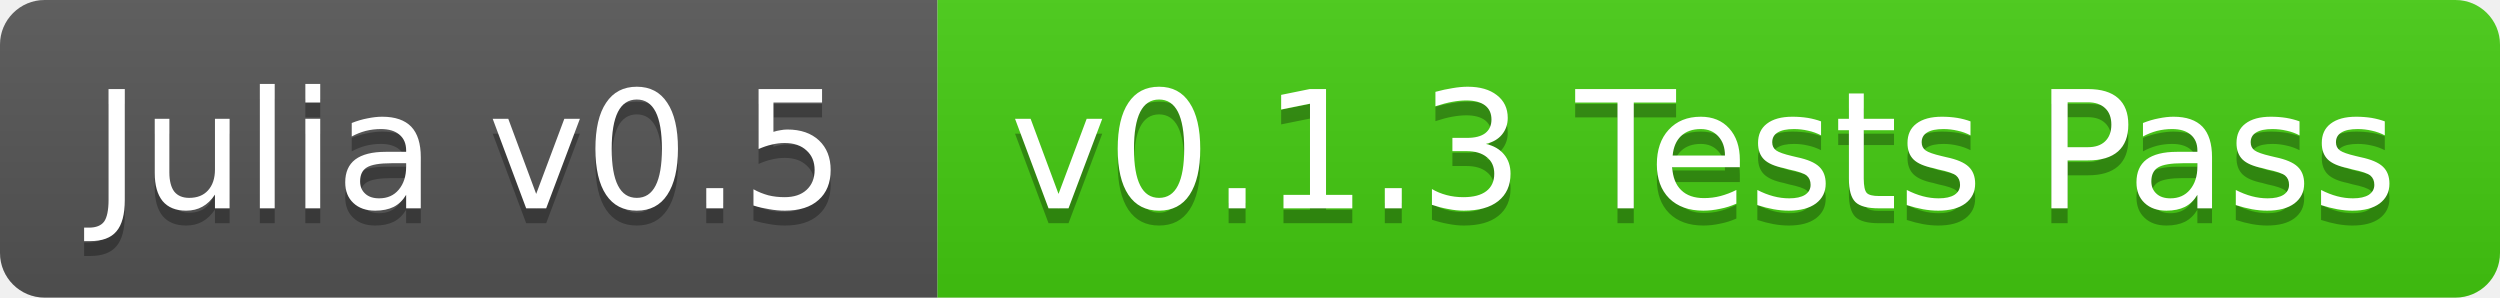
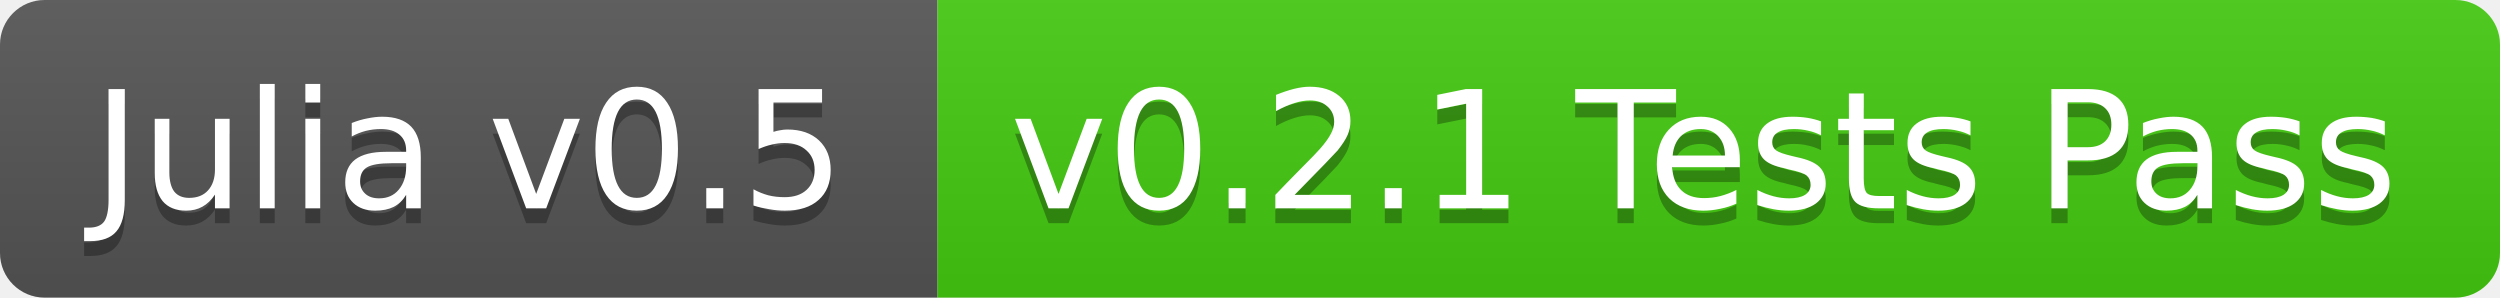
<svg xmlns="http://www.w3.org/2000/svg" width="168" height="20">
  <linearGradient id="b" x2="0" y2="100%">
    <stop offset="0" stop-color="#bbb" stop-opacity=".1" />
    <stop offset="1" stop-opacity=".1" />
  </linearGradient>
  <clipPath id="a">
    <rect width="168" height="20" rx="3" fill="#fff" />
  </clipPath>
  <g clip-path="url(#a)">
    <path fill="#555" d="M0 0h63v20H0z" />
    <path fill="#4c1" d="M63 0h105v20H63z" />
    <path fill="url(#b)" d="M0 0h168v20H0z" />
  </g>
  <g fill="#fff" text-anchor="middle" font-family="DejaVu Sans,Verdana,Geneva,sans-serif" font-size="11">
    <text x="31.5" y="15" fill="#010101" fill-opacity=".3">Julia v0.5</text>
    <text x="31.5" y="14">Julia v0.5</text>
-     <text x="114.5" y="15" fill="#010101" fill-opacity=".3">v0.1.3 Tests Pass</text>
-     <text x="114.5" y="14">v0.1.3 Tests Pass</text>
+     <text x="114.5" y="15" fill="#010101" fill-opacity=".3">v0.2.1 Tests Pass</text>
+     <text x="114.5" y="14">v0.2.1 Tests Pass</text>
  </g>
</svg>
